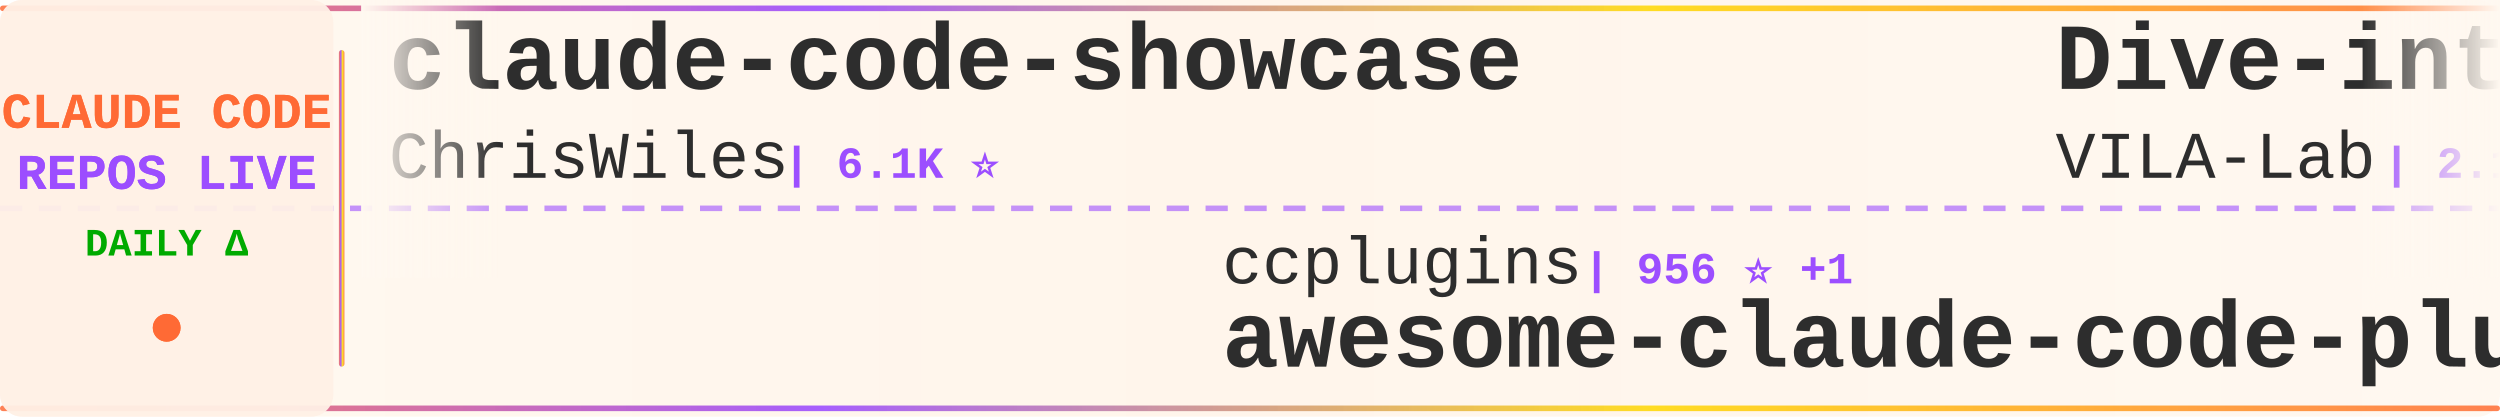
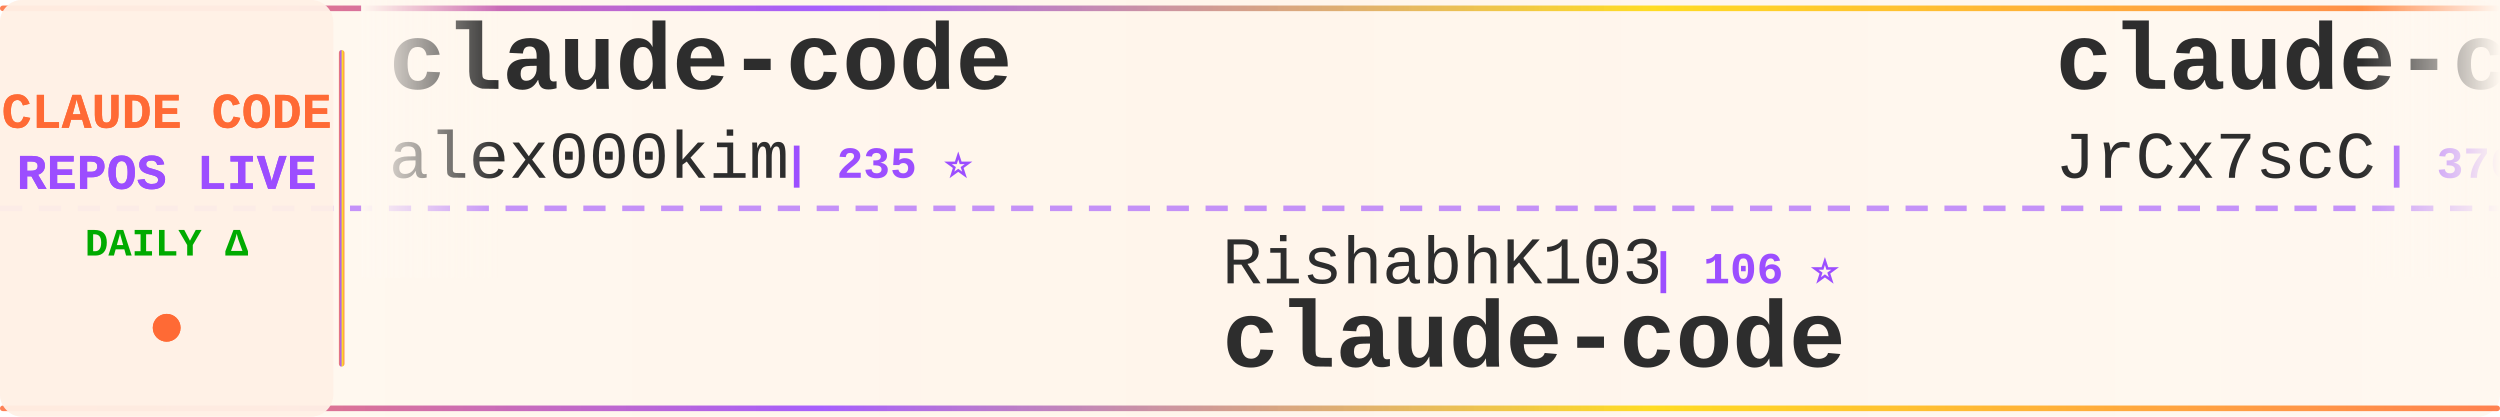
<svg xmlns="http://www.w3.org/2000/svg" width="900" height="150">
  <defs>
    <linearGradient id="tickerBg" x1="0%" y1="0%" x2="100%" y2="0%">
      <stop offset="0%" style="stop-color:#fff8f0;stop-opacity:0.98" />
      <stop offset="50%" style="stop-color:#fff5eb;stop-opacity:1" />
      <stop offset="100%" style="stop-color:#fff8f0;stop-opacity:0.98" />
    </linearGradient>
    <linearGradient id="borderGrad" x1="0%" y1="0%" x2="100%" y2="0%">
      <stop offset="0%" style="stop-color:#FF6B35;stop-opacity:0.85">
        <animate attributeName="stop-opacity" values="0.85;1;0.85" dur="2s" repeatCount="indefinite" />
      </stop>
      <stop offset="33%" style="stop-color:#9C4EFF;stop-opacity:0.9">
        <animate attributeName="stop-opacity" values="0.9;1;0.9" dur="2.2s" repeatCount="indefinite" />
      </stop>
      <stop offset="66%" style="stop-color:#FFD700;stop-opacity:0.85">
        <animate attributeName="stop-opacity" values="0.85;1;0.85" dur="1.8s" repeatCount="indefinite" />
      </stop>
      <stop offset="100%" style="stop-color:#FF6B35;stop-opacity:0.85">
        <animate attributeName="stop-opacity" values="0.85;1;0.85" dur="2s" repeatCount="indefinite" />
      </stop>
    </linearGradient>
    <filter id="textGlow">
      <feGaussianBlur stdDeviation="0.15" result="coloredBlur" />
      <feMerge>
        <feMergeNode in="coloredBlur" />
        <feMergeNode in="SourceGraphic" />
      </feMerge>
    </filter>
    <filter id="metricGlow">
      <feGaussianBlur stdDeviation="0.2" result="coloredBlur" />
      <feMerge>
        <feMergeNode in="coloredBlur" />
        <feMergeNode in="SourceGraphic" />
      </feMerge>
    </filter>
    <linearGradient id="leftFade" x1="0%" y1="0%" x2="100%" y2="0%">
      <stop offset="0%" style="stop-color:#fff8f0;stop-opacity:1" />
      <stop offset="100%" style="stop-color:#fff8f0;stop-opacity:0" />
    </linearGradient>
    <linearGradient id="rightFade" x1="0%" y1="0%" x2="100%" y2="0%">
      <stop offset="0%" style="stop-color:#fff8f0;stop-opacity:0" />
      <stop offset="100%" style="stop-color:#fff8f0;stop-opacity:1" />
    </linearGradient>
  </defs>
  <rect width="900" height="150" fill="url(#tickerBg)" rx="8" />
  <rect x="0" y="2" width="900" height="2" fill="url(#borderGrad)" rx="1" />
  <rect x="0" y="146" width="900" height="2" fill="url(#borderGrad)" rx="1" />
  <line x1="0" y1="75" x2="900" y2="75" stroke="#9C4EFF" stroke-width="2" stroke-dasharray="8 6" opacity="0.6" />
  <rect x="0" y="0" width="120" height="150" fill="#fff0e6" opacity="0.95" rx="8" />
  <text x="60" y="46" font-family="'Courier New', monospace" font-size="18" font-weight="bold" fill="#FF6B35" text-anchor="middle" filter="url(#textGlow)">
    CLAUDE CODE
  </text>
  <text x="60" y="68" font-family="'Courier New', monospace" font-size="18" font-weight="bold" fill="#9C4EFF" text-anchor="middle" filter="url(#textGlow)">
    REPOS LIVE
  </text>
  <text x="60" y="92" font-family="'Courier New', monospace" font-size="14" font-weight="bold" fill="#00aa00" text-anchor="middle">
    DAILY Δ
  </text>
  <circle cx="60" cy="118" r="5" fill="#FF6B35" filter="url(#metricGlow)">
    <animate attributeName="r" values="4;6;4" dur="1.5s" repeatCount="indefinite" />
    <animate attributeName="opacity" values="0.6;1;0.6" dur="1.5s" repeatCount="indefinite" />
  </circle>
  <rect x="122" y="18" width="2" height="114" fill="url(#borderGrad)" rx="1" />
  <clipPath id="tickerClip">
    <rect x="130" y="0" width="770" height="150" />
  </clipPath>
  <g clip-path="url(#tickerClip)">
    <g id="tickerItems">
      <animateTransform attributeName="transform" attributeType="XML" type="translate" from="0 0" to="-3000 0" dur="54s" repeatCount="indefinite" />
      <g transform="translate(0, 0)">
-         <text x="140" y="32" font-family="'Courier New', monospace" font-size="34" font-weight="bold" fill="#2d2d2d">claude-code-showcase</text>
-         <text x="140" y="64" font-family="'Courier New', monospace" font-size="24" font-weight="normal" fill="#2d2d2d" opacity="1.0">ChrisWiles</text>
-         <text x="282" y="64" font-family="'Courier New', monospace" font-size="16" font-weight="bold" fill="#9C4EFF"> | 6.1K ⭐</text>
+         <text x="140" y="32" font-family="'Courier New', monospace" font-size="34" font-weight="bold" fill="#2d2d2d">claude-code</text>
+         <text x="140" y="64" font-family="'Courier New', monospace" font-size="24" font-weight="normal" fill="#2d2d2d" opacity="1.0">alex000kim</text>
+         <text x="282" y="64" font-family="'Courier New', monospace" font-size="16" font-weight="bold" fill="#9C4EFF"> | 235 ⭐</text>
      </g>
      <g transform="translate(300, 0)">
-         <text x="140" y="102" font-family="'Courier New', monospace" font-size="24" font-weight="normal" fill="#2d2d2d" opacity="1.0">ccplugins</text>
-         <text x="270" y="102" font-family="'Courier New', monospace" font-size="16" font-weight="bold" fill="#9C4EFF"> | 956 ⭐ +1</text>
-         <text x="140" y="132" font-family="'Courier New', monospace" font-size="34" font-weight="bold" fill="#2d2d2d">awesome-claude-code-plug...</text>
+         <text x="140" y="102" font-family="'Courier New', monospace" font-size="24" font-weight="normal" fill="#2d2d2d" opacity="1.0">RishabhK103</text>
+         <text x="294" y="102" font-family="'Courier New', monospace" font-size="16" font-weight="bold" fill="#9C4EFF"> | 106 ⭐</text>
+         <text x="140" y="132" font-family="'Courier New', monospace" font-size="34" font-weight="bold" fill="#2d2d2d">claude-code</text>
      </g>
      <g transform="translate(600, 0)">
-         <text x="140" y="32" font-family="'Courier New', monospace" font-size="34" font-weight="bold" fill="#2d2d2d">Dive-into-Claude-Code</text>
-         <text x="140" y="64" font-family="'Courier New', monospace" font-size="24" font-weight="normal" fill="#2d2d2d" opacity="1.0">VILA-Lab</text>
-         <text x="258" y="64" font-family="'Courier New', monospace" font-size="16" font-weight="bold" fill="#9C4EFF"> | 2.1K ⭐ +1</text>
+         <text x="140" y="32" font-family="'Courier New', monospace" font-size="34" font-weight="bold" fill="#2d2d2d">claude-code-source</text>
+         <text x="140" y="64" font-family="'Courier New', monospace" font-size="24" font-weight="normal" fill="#2d2d2d" opacity="1.0">JrCx7scC</text>
+         <text x="258" y="64" font-family="'Courier New', monospace" font-size="16" font-weight="bold" fill="#9C4EFF"> | 376 ⭐</text>
      </g>
      <g transform="translate(900, 0)">
-         <text x="140" y="102" font-family="'Courier New', monospace" font-size="24" font-weight="normal" fill="#2d2d2d" opacity="1.0">nicedreamzapp</text>
-         <text x="318" y="102" font-family="'Courier New', monospace" font-size="16" font-weight="bold" fill="#9C4EFF"> | 3.3K ⭐</text>
-         <text x="140" y="132" font-family="'Courier New', monospace" font-size="34" font-weight="bold" fill="#2d2d2d">claude-code-local</text>
+         <text x="140" y="102" font-family="'Courier New', monospace" font-size="24" font-weight="normal" fill="#2d2d2d" opacity="1.0">ponponon</text>
+         <text x="258" y="102" font-family="'Courier New', monospace" font-size="16" font-weight="bold" fill="#9C4EFF"> | 2.3K ⭐</text>
+         <text x="140" y="132" font-family="'Courier New', monospace" font-size="34" font-weight="bold" fill="#2d2d2d">claude_code_src</text>
      </g>
      <g transform="translate(1200, 0)">
-         <text x="140" y="32" font-family="'Courier New', monospace" font-size="34" font-weight="bold" fill="#2d2d2d">claude-code</text>
-         <text x="140" y="64" font-family="'Courier New', monospace" font-size="24" font-weight="normal" fill="#2d2d2d" opacity="1.0">jarmuine</text>
-         <text x="258" y="64" font-family="'Courier New', monospace" font-size="16" font-weight="bold" fill="#9C4EFF"> | 2.3K ⭐</text>
+         <text x="140" y="32" font-family="'Courier New', monospace" font-size="34" font-weight="bold" fill="#2d2d2d">how-claude-code-works</text>
+         <text x="140" y="64" font-family="'Courier New', monospace" font-size="24" font-weight="normal" fill="#2d2d2d" opacity="1.0">Windy3f3f3f3f</text>
+         <text x="318" y="64" font-family="'Courier New', monospace" font-size="16" font-weight="bold" fill="#9C4EFF"> | 3.7K ⭐</text>
      </g>
      <g transform="translate(1500, 0)">
-         <text x="140" y="102" font-family="'Courier New', monospace" font-size="24" font-weight="normal" fill="#2d2d2d" opacity="1.0">Piebald-AI</text>
-         <text x="282" y="102" font-family="'Courier New', monospace" font-size="16" font-weight="bold" fill="#9C4EFF"> | 12.8K ⭐ +2</text>
-         <text x="140" y="132" font-family="'Courier New', monospace" font-size="34" font-weight="bold" fill="#2d2d2d">claude-code-system-promp...</text>
+         <text x="140" y="102" font-family="'Courier New', monospace" font-size="24" font-weight="normal" fill="#2d2d2d" opacity="1.0">chauncygu</text>
+         <text x="270" y="102" font-family="'Courier New', monospace" font-size="16" font-weight="bold" fill="#9C4EFF"> | 2.8K ⭐</text>
+         <text x="140" y="132" font-family="'Courier New', monospace" font-size="34" font-weight="bold" fill="#2d2d2d">collection-claude-code-s...</text>
      </g>
      <g transform="translate(1800, 0)">
-         <text x="140" y="32" font-family="'Courier New', monospace" font-size="34" font-weight="bold" fill="#2d2d2d">claude-code-workflows</text>
-         <text x="140" y="64" font-family="'Courier New', monospace" font-size="24" font-weight="normal" fill="#2d2d2d" opacity="1.0">OneRedOak</text>
-         <text x="270" y="64" font-family="'Courier New', monospace" font-size="16" font-weight="bold" fill="#9C4EFF"> | 3.9K ⭐</text>
+         <text x="140" y="32" font-family="'Courier New', monospace" font-size="34" font-weight="bold" fill="#2d2d2d">claude-code-templates</text>
+         <text x="140" y="64" font-family="'Courier New', monospace" font-size="24" font-weight="normal" fill="#2d2d2d" opacity="1.0">davila7</text>
+         <text x="246" y="64" font-family="'Courier New', monospace" font-size="16" font-weight="bold" fill="#9C4EFF"> | 32.2K ⭐ +14</text>
      </g>
      <g transform="translate(2100, 0)">
-         <text x="140" y="102" font-family="'Courier New', monospace" font-size="24" font-weight="normal" fill="#2d2d2d" opacity="1.0">disler</text>
-         <text x="234" y="102" font-family="'Courier New', monospace" font-size="16" font-weight="bold" fill="#9C4EFF"> | 1.7K ⭐</text>
-         <text x="140" y="132" font-family="'Courier New', monospace" font-size="34" font-weight="bold" fill="#2d2d2d">pi-vs-claude-code</text>
+         <text x="140" y="102" font-family="'Courier New', monospace" font-size="24" font-weight="normal" fill="#2d2d2d" opacity="1.0">asgeirtj</text>
+         <text x="258" y="102" font-family="'Courier New', monospace" font-size="16" font-weight="bold" fill="#9C4EFF"> | 68.6K ⭐ +10</text>
+         <text x="140" y="132" font-family="'Courier New', monospace" font-size="34" font-weight="bold" fill="#2d2d2d">system_prompts_leaks</text>
      </g>
      <g transform="translate(2400, 0)">
-         <text x="140" y="32" font-family="'Courier New', monospace" font-size="34" font-weight="bold" fill="#2d2d2d">ClaudeCodeAgents</text>
-         <text x="140" y="64" font-family="'Courier New', monospace" font-size="24" font-weight="normal" fill="#2d2d2d" opacity="1.0">darcyegb</text>
-         <text x="258" y="64" font-family="'Courier New', monospace" font-size="16" font-weight="bold" fill="#9C4EFF"> | 770 ⭐</text>
+         <text x="140" y="32" font-family="'Courier New', monospace" font-size="34" font-weight="bold" fill="#2d2d2d">claude-code</text>
+         <text x="140" y="64" font-family="'Courier New', monospace" font-size="24" font-weight="normal" fill="#2d2d2d" opacity="1.0">lowcortisolprogrammer</text>
+         <text x="414" y="64" font-family="'Courier New', monospace" font-size="16" font-weight="bold" fill="#9C4EFF"> | 171 ⭐</text>
      </g>
      <g transform="translate(2700, 0)">
-         <text x="140" y="102" font-family="'Courier New', monospace" font-size="24" font-weight="normal" fill="#2d2d2d" opacity="1.0">anthropics</text>
-         <text x="282" y="102" font-family="'Courier New', monospace" font-size="16" font-weight="bold" fill="#9C4EFF"> | 6.3K ⭐ +3</text>
-         <text x="140" y="132" font-family="'Courier New', monospace" font-size="34" font-weight="bold" fill="#2d2d2d">claude-code-security-rev...</text>
+         <text x="140" y="102" font-family="'Courier New', monospace" font-size="24" font-weight="normal" fill="#2d2d2d" opacity="1.0">VILA-Lab</text>
+         <text x="258" y="102" font-family="'Courier New', monospace" font-size="16" font-weight="bold" fill="#9C4EFF"> | 2.1K ⭐ +1</text>
+         <text x="140" y="132" font-family="'Courier New', monospace" font-size="34" font-weight="bold" fill="#2d2d2d">Dive-into-Claude-Code</text>
      </g>
      <g transform="translate(3000, 0)">
-         <text x="140" y="32" font-family="'Courier New', monospace" font-size="34" font-weight="bold" fill="#2d2d2d">claude-code-showcase</text>
-         <text x="140" y="64" font-family="'Courier New', monospace" font-size="24" font-weight="normal" fill="#2d2d2d" opacity="1.0">ChrisWiles</text>
-         <text x="282" y="64" font-family="'Courier New', monospace" font-size="16" font-weight="bold" fill="#9C4EFF"> | 6.1K ⭐</text>
+         <text x="140" y="32" font-family="'Courier New', monospace" font-size="34" font-weight="bold" fill="#2d2d2d">claude-code</text>
+         <text x="140" y="64" font-family="'Courier New', monospace" font-size="24" font-weight="normal" fill="#2d2d2d" opacity="1.0">alex000kim</text>
+         <text x="282" y="64" font-family="'Courier New', monospace" font-size="16" font-weight="bold" fill="#9C4EFF"> | 235 ⭐</text>
      </g>
      <g transform="translate(3300, 0)">
-         <text x="140" y="102" font-family="'Courier New', monospace" font-size="24" font-weight="normal" fill="#2d2d2d" opacity="1.0">ccplugins</text>
-         <text x="270" y="102" font-family="'Courier New', monospace" font-size="16" font-weight="bold" fill="#9C4EFF"> | 956 ⭐ +1</text>
-         <text x="140" y="132" font-family="'Courier New', monospace" font-size="34" font-weight="bold" fill="#2d2d2d">awesome-claude-code-plug...</text>
+         <text x="140" y="102" font-family="'Courier New', monospace" font-size="24" font-weight="normal" fill="#2d2d2d" opacity="1.0">RishabhK103</text>
+         <text x="294" y="102" font-family="'Courier New', monospace" font-size="16" font-weight="bold" fill="#9C4EFF"> | 106 ⭐</text>
+         <text x="140" y="132" font-family="'Courier New', monospace" font-size="34" font-weight="bold" fill="#2d2d2d">claude-code</text>
      </g>
      <g transform="translate(3600, 0)">
-         <text x="140" y="32" font-family="'Courier New', monospace" font-size="34" font-weight="bold" fill="#2d2d2d">Dive-into-Claude-Code</text>
-         <text x="140" y="64" font-family="'Courier New', monospace" font-size="24" font-weight="normal" fill="#2d2d2d" opacity="1.0">VILA-Lab</text>
-         <text x="258" y="64" font-family="'Courier New', monospace" font-size="16" font-weight="bold" fill="#9C4EFF"> | 2.1K ⭐ +1</text>
+         <text x="140" y="32" font-family="'Courier New', monospace" font-size="34" font-weight="bold" fill="#2d2d2d">claude-code-source</text>
+         <text x="140" y="64" font-family="'Courier New', monospace" font-size="24" font-weight="normal" fill="#2d2d2d" opacity="1.0">JrCx7scC</text>
+         <text x="258" y="64" font-family="'Courier New', monospace" font-size="16" font-weight="bold" fill="#9C4EFF"> | 376 ⭐</text>
      </g>
      <g transform="translate(3900, 0)">
-         <text x="140" y="102" font-family="'Courier New', monospace" font-size="24" font-weight="normal" fill="#2d2d2d" opacity="1.0">nicedreamzapp</text>
-         <text x="318" y="102" font-family="'Courier New', monospace" font-size="16" font-weight="bold" fill="#9C4EFF"> | 3.3K ⭐</text>
-         <text x="140" y="132" font-family="'Courier New', monospace" font-size="34" font-weight="bold" fill="#2d2d2d">claude-code-local</text>
+         <text x="140" y="102" font-family="'Courier New', monospace" font-size="24" font-weight="normal" fill="#2d2d2d" opacity="1.0">ponponon</text>
+         <text x="258" y="102" font-family="'Courier New', monospace" font-size="16" font-weight="bold" fill="#9C4EFF"> | 2.3K ⭐</text>
+         <text x="140" y="132" font-family="'Courier New', monospace" font-size="34" font-weight="bold" fill="#2d2d2d">claude_code_src</text>
      </g>
    </g>
  </g>
  <rect x="130" y="0" width="50" height="100" fill="url(#leftFade)" />
  <rect x="850" y="0" width="50" height="100" fill="url(#rightFade)" />
</svg>
